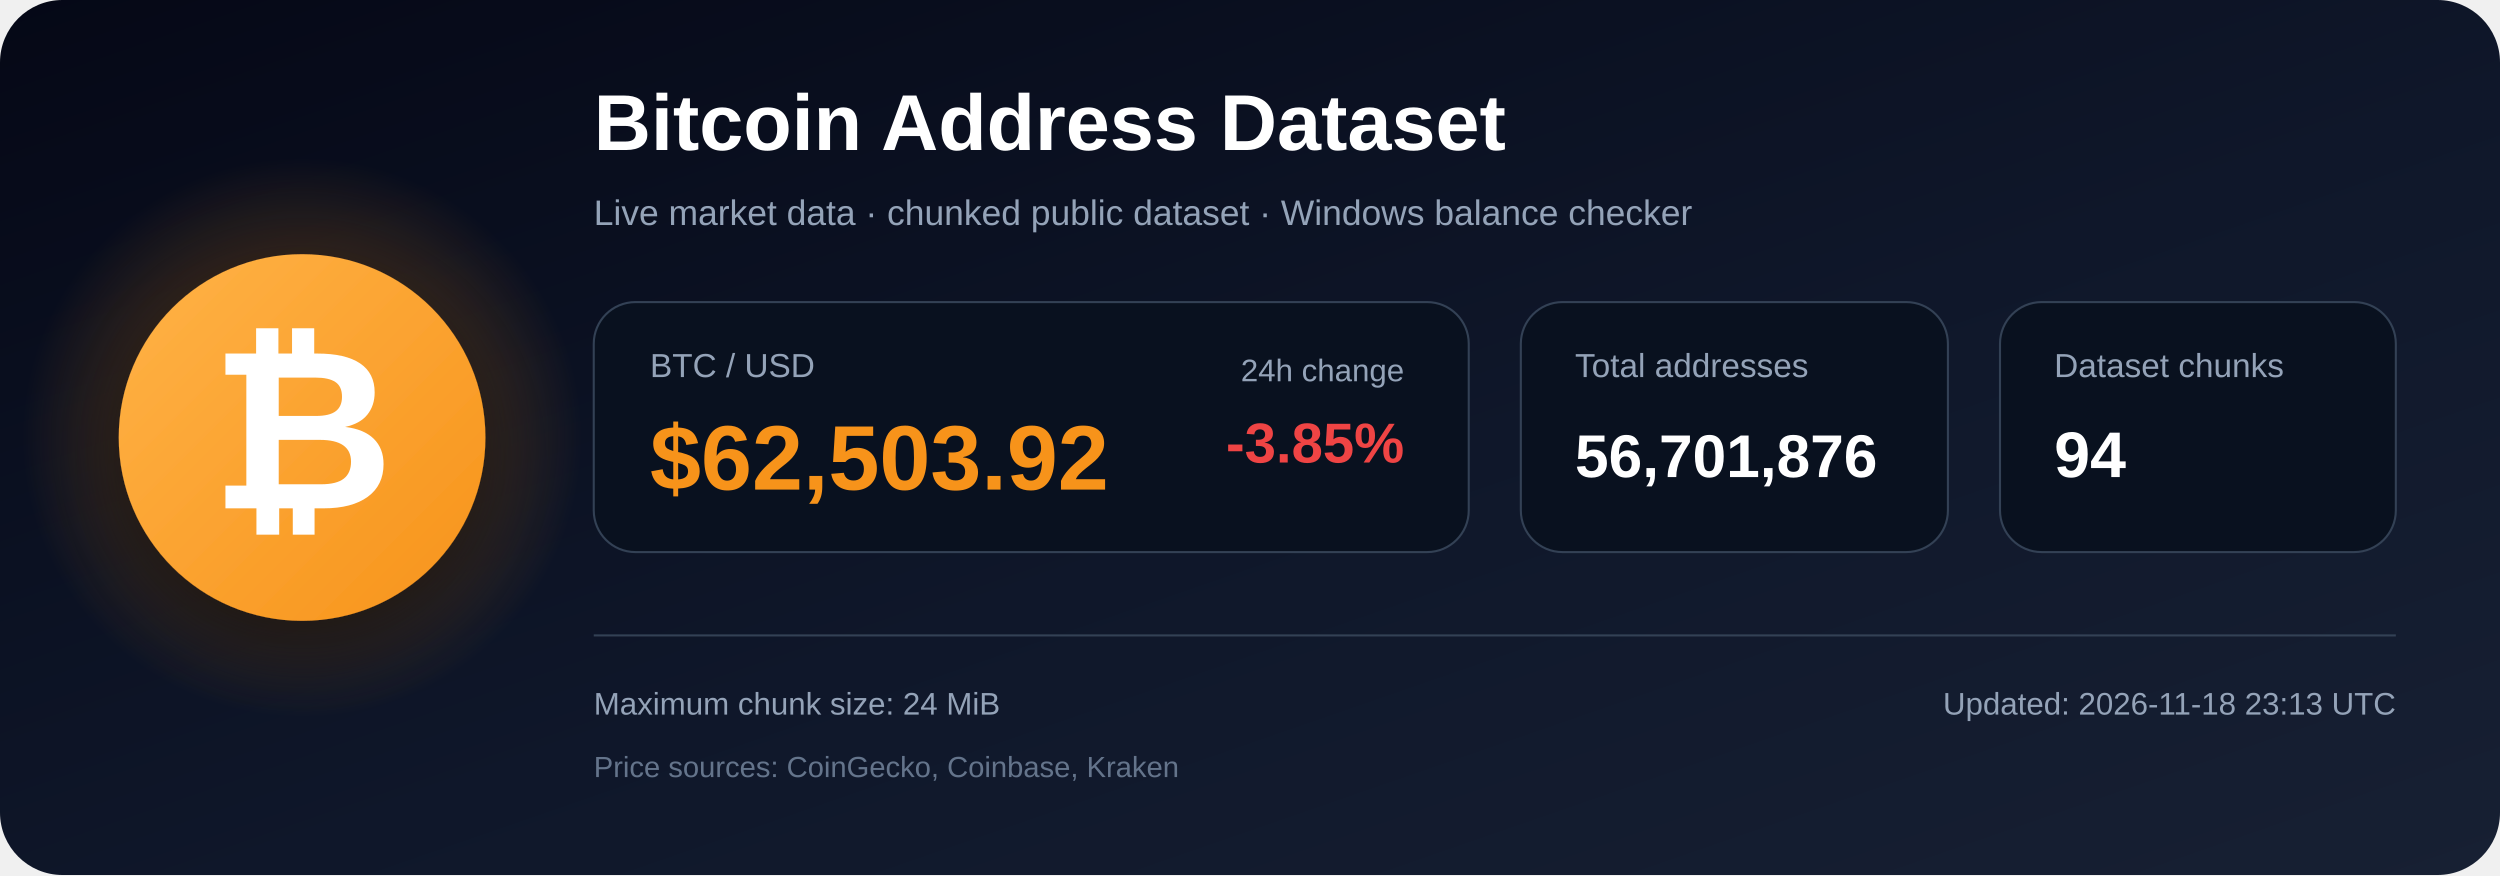
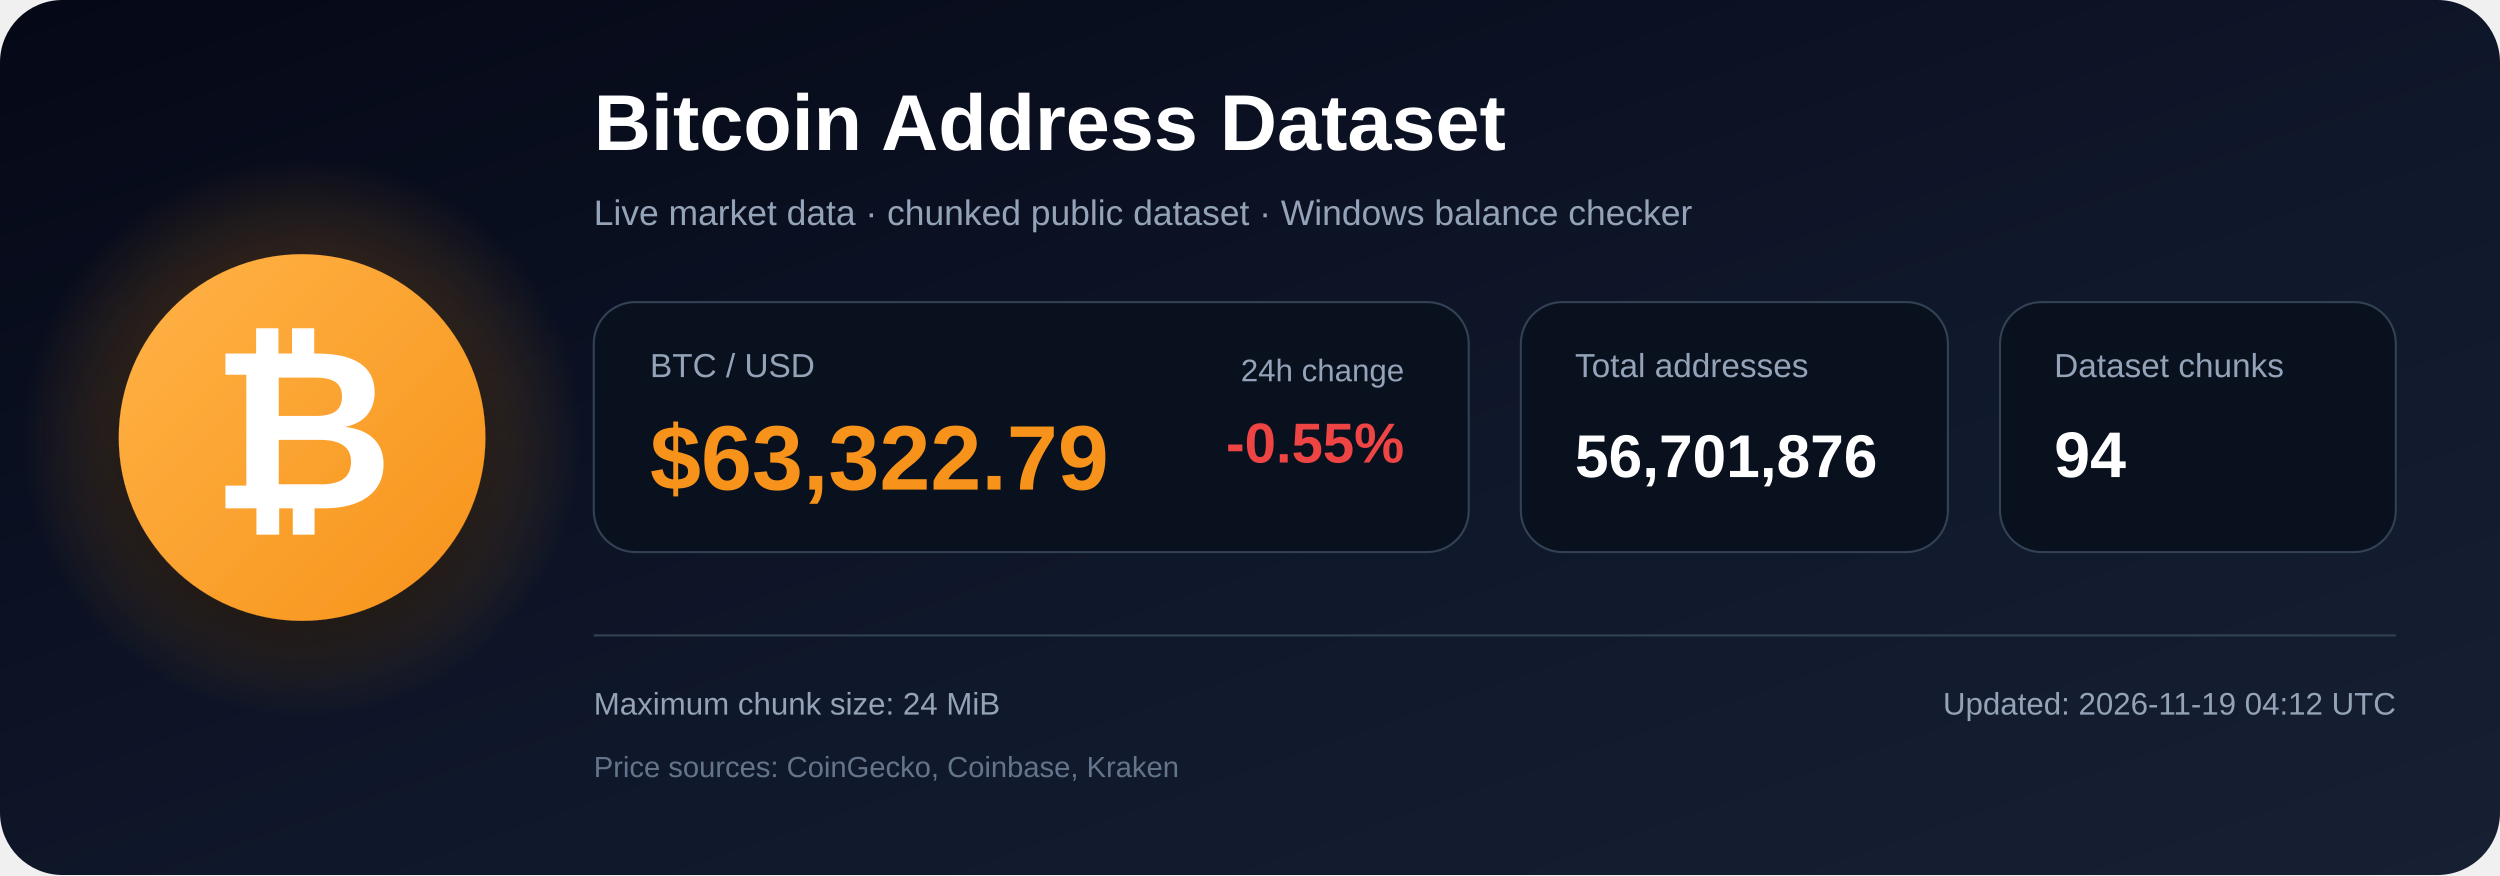
<svg xmlns="http://www.w3.org/2000/svg" width="1200" height="420" viewBox="0 0 1200 420" role="img" aria-labelledby="title description">
  <defs>
    <linearGradient id="bg" x1="0" y1="0" x2="1" y2="1">
      <stop offset="0%" stop-color="#050816" />
      <stop offset="55%" stop-color="#0f172a" />
      <stop offset="100%" stop-color="#172033" />
    </linearGradient>
    <radialGradient id="glow">
      <stop offset="0%" stop-color="#f7931a" stop-opacity=".48" />
      <stop offset="100%" stop-color="#f7931a" stop-opacity="0" />
    </radialGradient>
    <linearGradient id="orange" x1="0" y1="0" x2="1" y2="1">
      <stop offset="0%" stop-color="#ffb347" />
      <stop offset="100%" stop-color="#f7931a" />
    </linearGradient>
    <filter id="shadow" x="-40%" y="-40%" width="180%" height="180%">
      <feDropShadow dx="0" dy="12" stdDeviation="18" flood-color="#000000" flood-opacity=".50" />
    </filter>
  </defs>
  <rect width="1200" height="420" rx="30" fill="url(#bg)" />
  <circle cx="145" cy="210" r="135" fill="url(#glow)" />
  <circle cx="145" cy="210" r="88" fill="url(#orange)" filter="url(#shadow)" />
  <text x="145" y="244" text-anchor="middle" font-family="Arial, Helvetica, sans-serif" font-size="108" font-weight="700" fill="#ffffff">₿</text>
  <text x="285" y="72" font-family="Arial, Helvetica, sans-serif" font-size="38" font-weight="700" fill="#ffffff">
    Bitcoin Address Dataset
  </text>
  <text x="285" y="108" font-family="Arial, Helvetica, sans-serif" font-size="17" fill="#94a3b8">
    Live market data · chunked public dataset · Windows balance checker
  </text>
  <rect x="285" y="145" width="420" height="120" rx="20" fill="#09111f" stroke="#334155" />
  <text x="312" y="181" font-family="Arial, Helvetica, sans-serif" font-size="16" fill="#94a3b8">BTC / USD</text>
-   <text x="312" y="235" font-family="Arial, Helvetica, sans-serif" font-size="44" font-weight="700" fill="#f7931a">$62,503.92</text>
+   <text x="312" y="235" font-family="Arial, Helvetica, sans-serif" font-size="44" font-weight="700" fill="#f7931a">$63,322.79</text>
  <text x="674" y="183" text-anchor="end" font-family="Arial, Helvetica, sans-serif" font-size="15" fill="#94a3b8">24h change</text>
-   <text x="674" y="222" text-anchor="end" font-family="Arial, Helvetica, sans-serif" font-size="27" font-weight="700" fill="#ef4444">-3.85%</text>
+   <text x="674" y="222" text-anchor="end" font-family="Arial, Helvetica, sans-serif" font-size="27" font-weight="700" fill="#ef4444">-0.55%</text>
  <rect x="730" y="145" width="205" height="120" rx="20" fill="#09111f" stroke="#334155" />
  <text x="756" y="181" font-family="Arial, Helvetica, sans-serif" font-size="16" fill="#94a3b8">Total addresses</text>
  <text x="756" y="229" font-family="Arial, Helvetica, sans-serif" font-size="29" font-weight="700" fill="#ffffff">56,701,876</text>
  <rect x="960" y="145" width="190" height="120" rx="20" fill="#09111f" stroke="#334155" />
  <text x="986" y="181" font-family="Arial, Helvetica, sans-serif" font-size="16" fill="#94a3b8">Dataset chunks</text>
  <text x="986" y="229" font-family="Arial, Helvetica, sans-serif" font-size="31" font-weight="700" fill="#ffffff">94</text>
  <line x1="285" y1="305" x2="1150" y2="305" stroke="#334155" stroke-width="1" />
  <text x="285" y="343" font-family="Arial, Helvetica, sans-serif" font-size="15" fill="#94a3b8">
    Maximum chunk size: 24 MiB
  </text>
  <text x="285" y="373" font-family="Arial, Helvetica, sans-serif" font-size="14" fill="#64748b">
    Price sources: CoinGecko, Coinbase, Kraken
  </text>
  <text x="1150" y="343" text-anchor="end" font-family="Arial, Helvetica, sans-serif" font-size="15" fill="#94a3b8">
-     Updated: 2026-11-18 23:13 UTC
+     Updated: 2026-11-19 04:12 UTC
  </text>
</svg>
